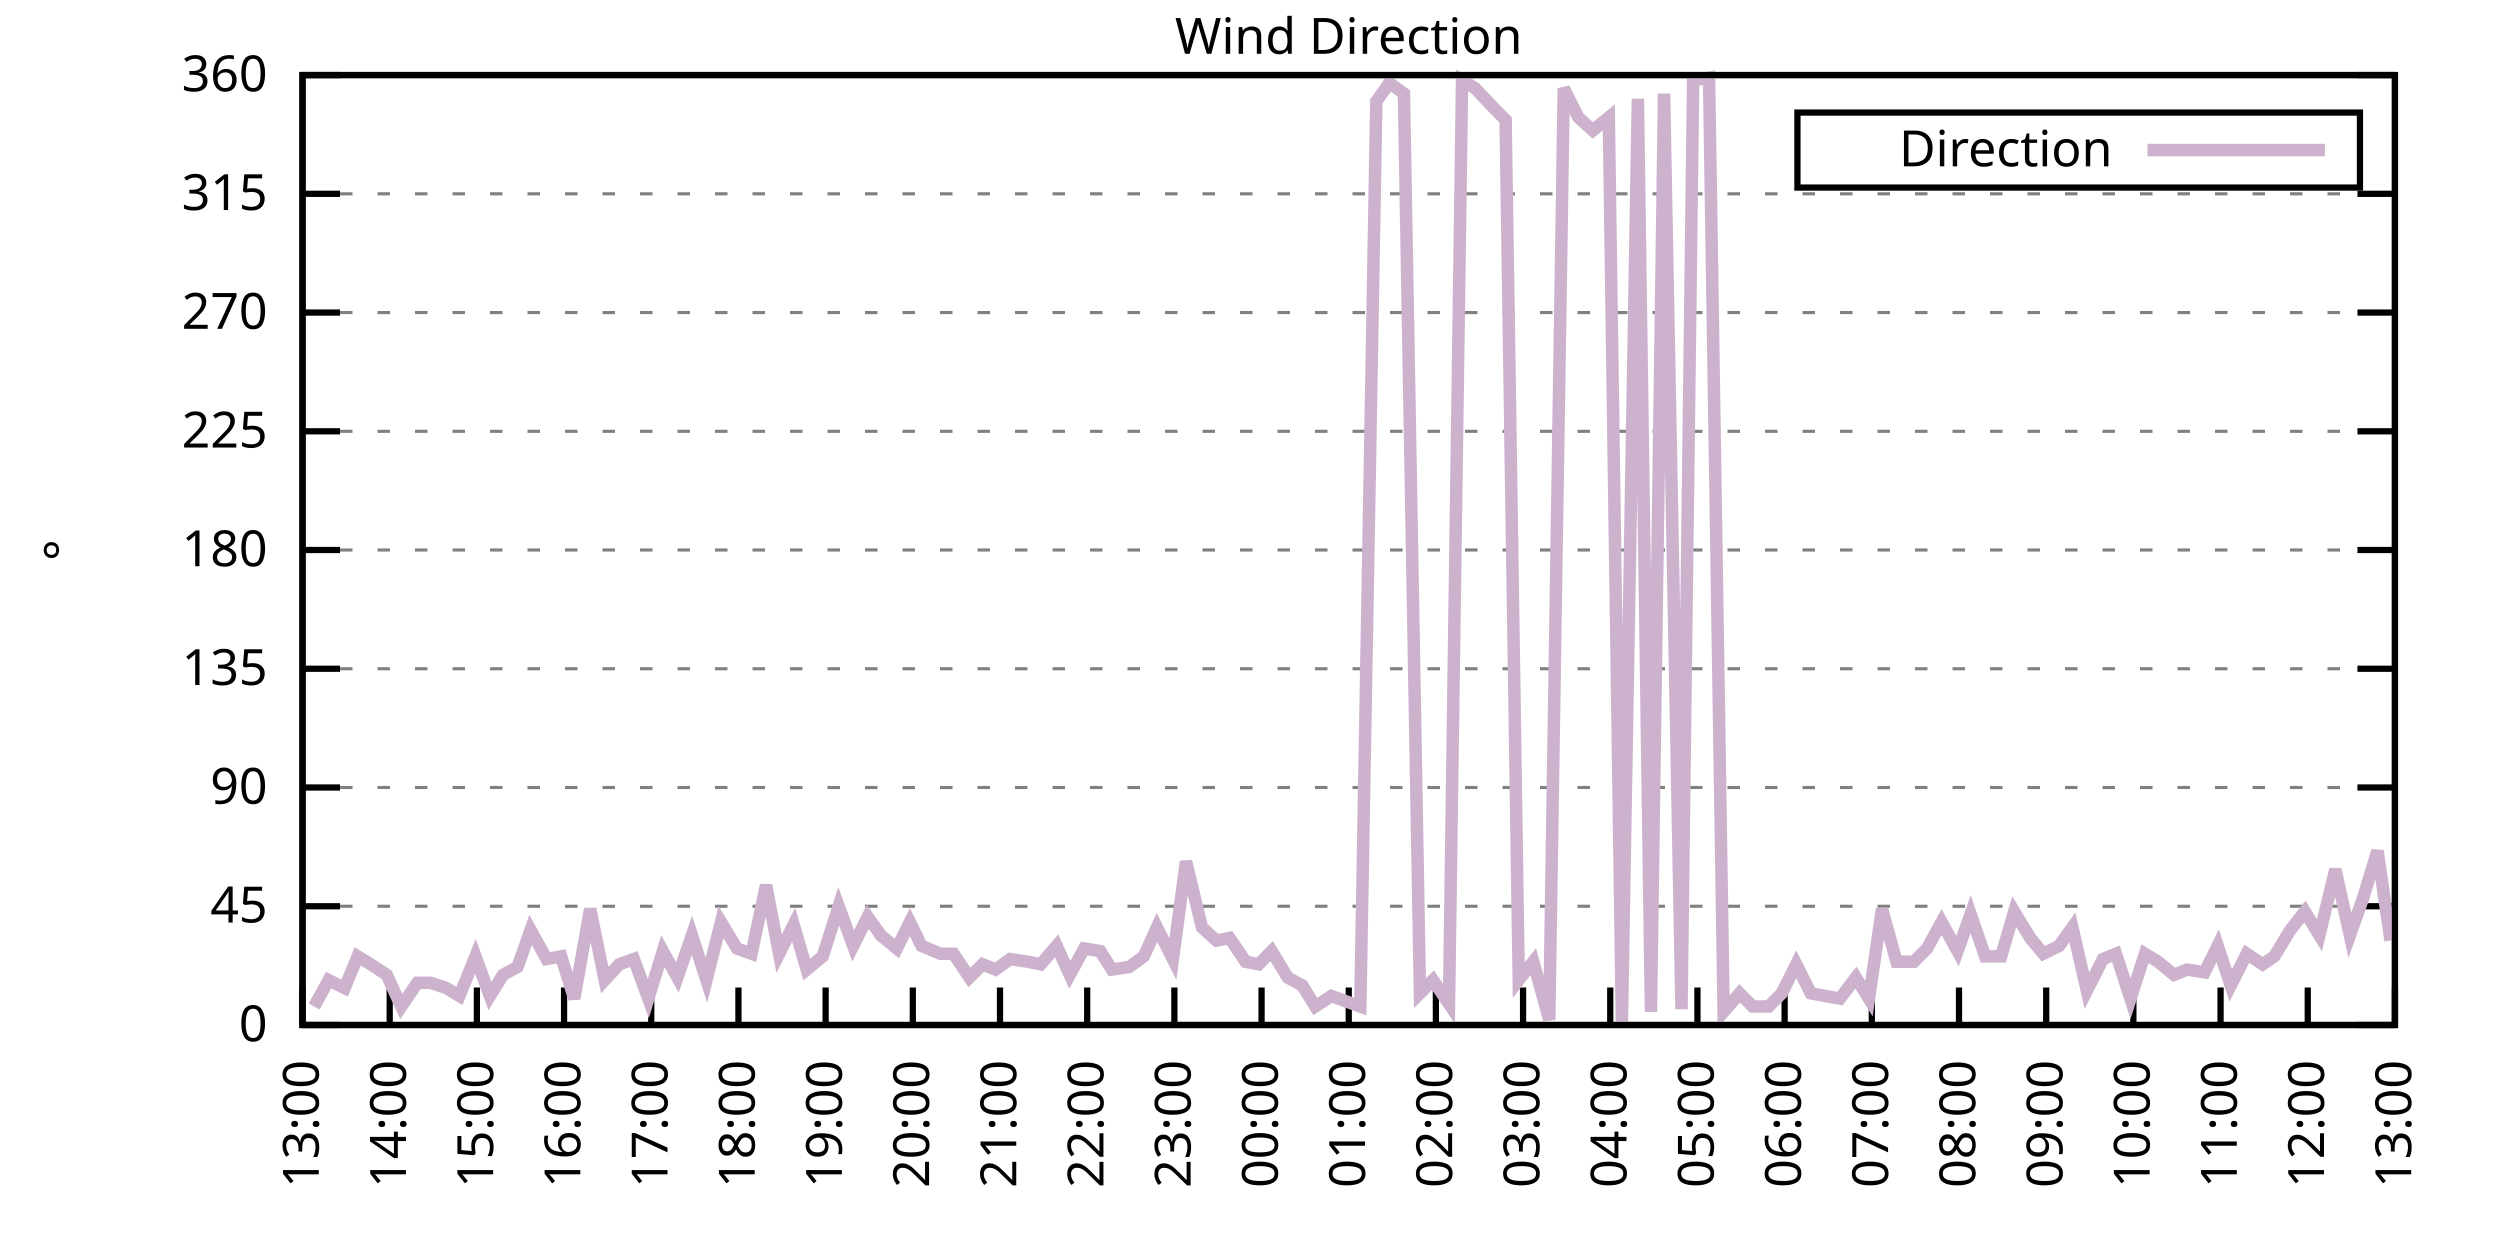
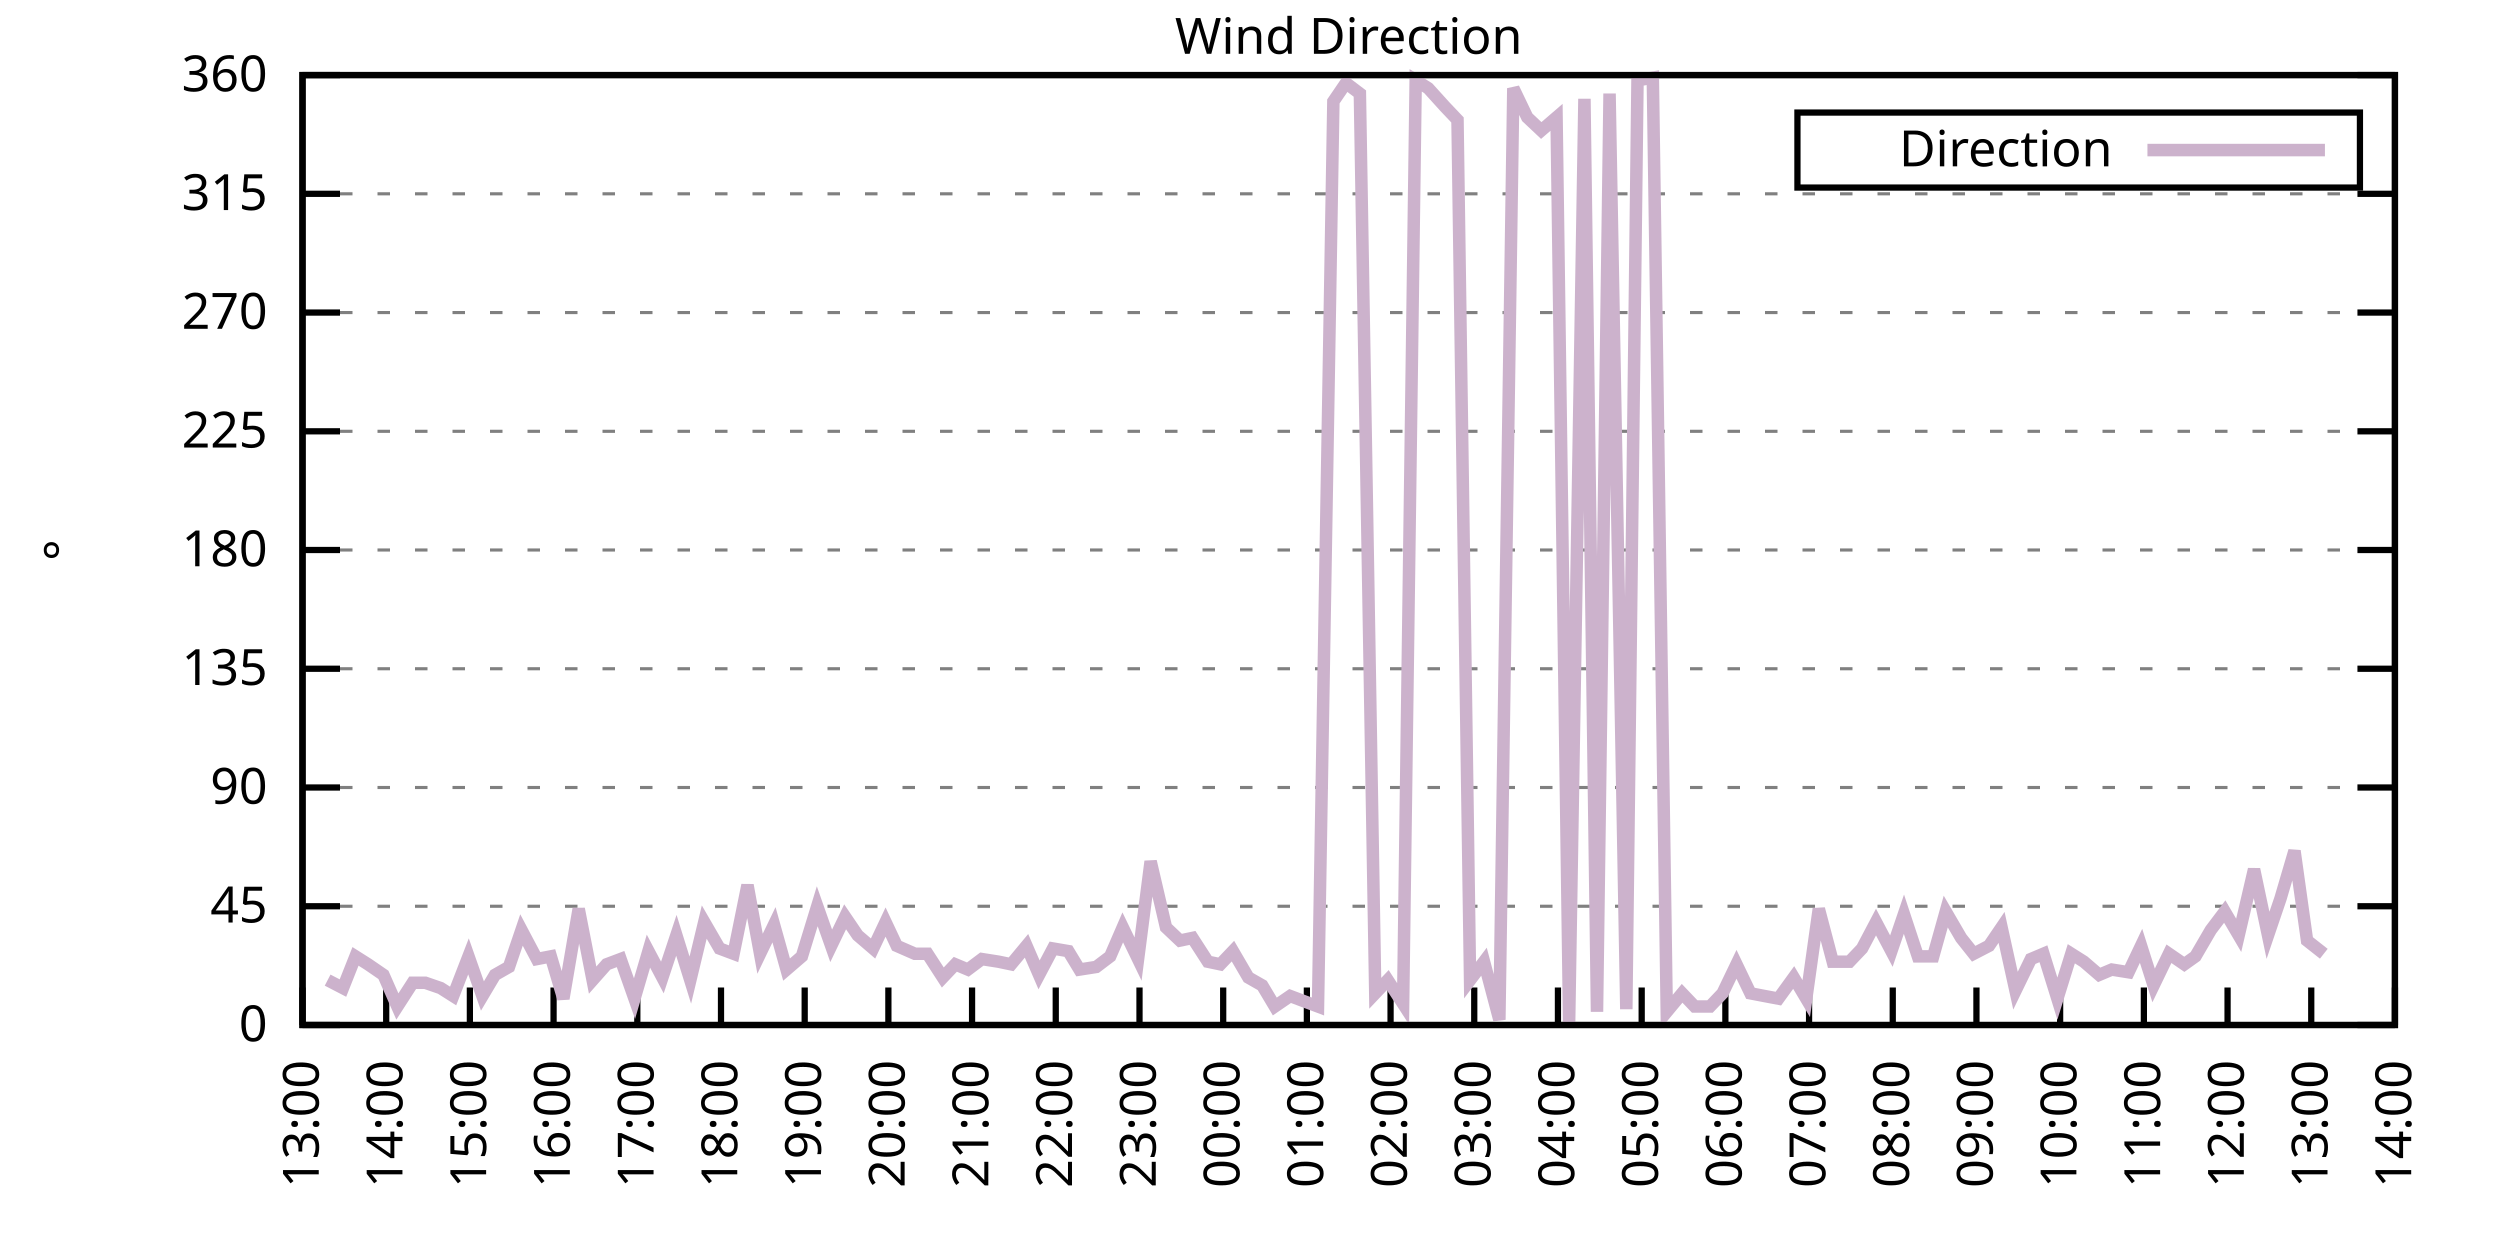
<svg xmlns="http://www.w3.org/2000/svg" xmlns:xlink="http://www.w3.org/1999/xlink" width="400" height="200" viewBox="0 0 400 200">
  <g id="gnuplot_canvas">
    <rect x="0" y="0" width="400" height="200" fill="none" />
    <defs>
      <circle id="gpDot" r="0.5" stroke-width="0.5" stroke="currentColor" />
      <path id="gpPt0" stroke-width="0.333" stroke="currentColor" d="M-1,0 h2 M0,-1 v2" />
      <path id="gpPt1" stroke-width="0.333" stroke="currentColor" d="M-1,-1 L1,1 M1,-1 L-1,1" />
      <path id="gpPt2" stroke-width="0.333" stroke="currentColor" d="M-1,0 L1,0 M0,-1 L0,1 M-1,-1 L1,1 M-1,1 L1,-1" />
      <rect id="gpPt3" stroke-width="0.333" stroke="currentColor" x="-1" y="-1" width="2" height="2" />
      <rect id="gpPt4" stroke-width="0.333" stroke="currentColor" fill="currentColor" x="-1" y="-1" width="2" height="2" />
      <circle id="gpPt5" stroke-width="0.333" stroke="currentColor" cx="0" cy="0" r="1" />
      <use xlink:href="#gpPt5" id="gpPt6" fill="currentColor" stroke="none" />
      <path id="gpPt7" stroke-width="0.333" stroke="currentColor" d="M0,-1.33 L-1.33,0.67 L1.33,0.67 z" />
      <use xlink:href="#gpPt7" id="gpPt8" fill="currentColor" stroke="none" />
      <use xlink:href="#gpPt7" id="gpPt9" stroke="currentColor" transform="rotate(180)" />
      <use xlink:href="#gpPt9" id="gpPt10" fill="currentColor" stroke="none" />
      <use xlink:href="#gpPt3" id="gpPt11" stroke="currentColor" transform="rotate(45)" />
      <use xlink:href="#gpPt11" id="gpPt12" fill="currentColor" stroke="none" />
      <path id="gpPt13" stroke-width="0.333" stroke="currentColor" d="M0,1.330 L1.265,0.411 L0.782,-1.067 L-0.782,-1.076 L-1.265,0.411 z" />
      <use xlink:href="#gpPt13" id="gpPt14" fill="currentColor" stroke="none" />
      <filter id="textbox" filterUnits="objectBoundingBox" x="0" y="0" height="1" width="1">
        <feFlood flood-color="white" flood-opacity="1" result="bgnd" />
        <feComposite in="SourceGraphic" in2="bgnd" operator="atop" />
      </filter>
      <filter id="greybox" filterUnits="objectBoundingBox" x="0" y="0" height="1" width="1">
        <feFlood flood-color="lightgrey" flood-opacity="1" result="grey" />
        <feComposite in="SourceGraphic" in2="grey" operator="atop" />
      </filter>
    </defs>
    <g fill="none" color="white" stroke="currentColor" stroke-width="1.00" stroke-linecap="butt" stroke-linejoin="miter">
</g>
    <g fill="none" color="black" stroke="currentColor" stroke-width="1.00" stroke-linecap="butt" stroke-linejoin="miter">
      <g stroke="none" shape-rendering="crispEdges">
        <polygon fill="rgb(255, 255, 255)" points="48.40,164.00 383.18,164.00 383.18,12.02 48.40,12.02 " />
      </g>
    </g>
    <g fill="none" color="black" stroke="currentColor" stroke-width="1.00" stroke-linecap="butt" stroke-linejoin="miter">
</g>
    <g fill="none" color="black" stroke="black" stroke-width="0.50" stroke-linecap="butt" stroke-linejoin="miter">
</g>
    <g fill="none" color="gray" stroke="currentColor" stroke-width="0.50" stroke-linecap="butt" stroke-linejoin="miter">
      <path stroke="gray" stroke-dasharray="2,4" class="gridline" d="M48.40,164.00 L383.19,164.00  " />
    </g>
    <g fill="none" color="gray" stroke="gray" stroke-width="1.00" stroke-linecap="butt" stroke-linejoin="miter">
</g>
    <g fill="none" color="black" stroke="currentColor" stroke-width="1.00" stroke-linecap="butt" stroke-linejoin="miter">
      <path stroke="black" d="M48.40,164.00 L54.40,164.00 M383.19,164.00 L377.19,164.00  " />
      <g transform="translate(42.80,166.60)" stroke="none" fill="black" font-family="Sans" font-size="8.00" text-anchor="end">
        <text>
          <tspan font-family="Sans"> 0</tspan>
        </text>
      </g>
    </g>
    <g fill="none" color="black" stroke="currentColor" stroke-width="1.00" stroke-linecap="butt" stroke-linejoin="miter">
</g>
    <g fill="none" color="black" stroke="black" stroke-width="0.50" stroke-linecap="butt" stroke-linejoin="miter">
</g>
    <g fill="none" color="gray" stroke="currentColor" stroke-width="0.50" stroke-linecap="butt" stroke-linejoin="miter">
      <path stroke="gray" stroke-dasharray="2,4" class="gridline" d="M48.40,145.00 L383.19,145.00  " />
    </g>
    <g fill="none" color="gray" stroke="gray" stroke-width="1.00" stroke-linecap="butt" stroke-linejoin="miter">
</g>
    <g fill="none" color="black" stroke="currentColor" stroke-width="1.00" stroke-linecap="butt" stroke-linejoin="miter">
      <path stroke="black" d="M48.40,145.00 L54.40,145.00 M383.19,145.00 L377.19,145.00  " />
      <g transform="translate(42.80,147.60)" stroke="none" fill="black" font-family="Sans" font-size="8.00" text-anchor="end">
        <text>
          <tspan font-family="Sans"> 45</tspan>
        </text>
      </g>
    </g>
    <g fill="none" color="black" stroke="currentColor" stroke-width="1.00" stroke-linecap="butt" stroke-linejoin="miter">
</g>
    <g fill="none" color="black" stroke="black" stroke-width="0.50" stroke-linecap="butt" stroke-linejoin="miter">
</g>
    <g fill="none" color="gray" stroke="currentColor" stroke-width="0.50" stroke-linecap="butt" stroke-linejoin="miter">
      <path stroke="gray" stroke-dasharray="2,4" class="gridline" d="M48.40,126.00 L383.19,126.00  " />
    </g>
    <g fill="none" color="gray" stroke="gray" stroke-width="1.00" stroke-linecap="butt" stroke-linejoin="miter">
</g>
    <g fill="none" color="black" stroke="currentColor" stroke-width="1.00" stroke-linecap="butt" stroke-linejoin="miter">
      <path stroke="black" d="M48.40,126.00 L54.40,126.00 M383.19,126.00 L377.19,126.00  " />
      <g transform="translate(42.80,128.60)" stroke="none" fill="black" font-family="Sans" font-size="8.00" text-anchor="end">
        <text>
          <tspan font-family="Sans"> 90</tspan>
        </text>
      </g>
    </g>
    <g fill="none" color="black" stroke="currentColor" stroke-width="1.00" stroke-linecap="butt" stroke-linejoin="miter">
</g>
    <g fill="none" color="black" stroke="black" stroke-width="0.50" stroke-linecap="butt" stroke-linejoin="miter">
</g>
    <g fill="none" color="gray" stroke="currentColor" stroke-width="0.50" stroke-linecap="butt" stroke-linejoin="miter">
      <path stroke="gray" stroke-dasharray="2,4" class="gridline" d="M48.40,107.00 L383.19,107.00  " />
    </g>
    <g fill="none" color="gray" stroke="gray" stroke-width="1.00" stroke-linecap="butt" stroke-linejoin="miter">
</g>
    <g fill="none" color="black" stroke="currentColor" stroke-width="1.00" stroke-linecap="butt" stroke-linejoin="miter">
      <path stroke="black" d="M48.40,107.00 L54.40,107.00 M383.19,107.00 L377.19,107.00  " />
      <g transform="translate(42.80,109.60)" stroke="none" fill="black" font-family="Sans" font-size="8.00" text-anchor="end">
        <text>
          <tspan font-family="Sans"> 135</tspan>
        </text>
      </g>
    </g>
    <g fill="none" color="black" stroke="currentColor" stroke-width="1.00" stroke-linecap="butt" stroke-linejoin="miter">
</g>
    <g fill="none" color="black" stroke="black" stroke-width="0.50" stroke-linecap="butt" stroke-linejoin="miter">
</g>
    <g fill="none" color="gray" stroke="currentColor" stroke-width="0.50" stroke-linecap="butt" stroke-linejoin="miter">
      <path stroke="gray" stroke-dasharray="2,4" class="gridline" d="M48.40,88.00 L383.19,88.00  " />
    </g>
    <g fill="none" color="gray" stroke="gray" stroke-width="1.00" stroke-linecap="butt" stroke-linejoin="miter">
</g>
    <g fill="none" color="black" stroke="currentColor" stroke-width="1.00" stroke-linecap="butt" stroke-linejoin="miter">
      <path stroke="black" d="M48.40,88.00 L54.40,88.00 M383.19,88.00 L377.19,88.00  " />
      <g transform="translate(42.80,90.60)" stroke="none" fill="black" font-family="Sans" font-size="8.00" text-anchor="end">
        <text>
          <tspan font-family="Sans"> 180</tspan>
        </text>
      </g>
    </g>
    <g fill="none" color="black" stroke="currentColor" stroke-width="1.00" stroke-linecap="butt" stroke-linejoin="miter">
</g>
    <g fill="none" color="black" stroke="black" stroke-width="0.50" stroke-linecap="butt" stroke-linejoin="miter">
</g>
    <g fill="none" color="gray" stroke="currentColor" stroke-width="0.50" stroke-linecap="butt" stroke-linejoin="miter">
      <path stroke="gray" stroke-dasharray="2,4" class="gridline" d="M48.40,69.01 L383.19,69.01  " />
    </g>
    <g fill="none" color="gray" stroke="gray" stroke-width="1.00" stroke-linecap="butt" stroke-linejoin="miter">
</g>
    <g fill="none" color="black" stroke="currentColor" stroke-width="1.00" stroke-linecap="butt" stroke-linejoin="miter">
      <path stroke="black" d="M48.40,69.01 L54.40,69.01 M383.19,69.01 L377.19,69.01  " />
      <g transform="translate(42.80,71.61)" stroke="none" fill="black" font-family="Sans" font-size="8.00" text-anchor="end">
        <text>
          <tspan font-family="Sans"> 225</tspan>
        </text>
      </g>
    </g>
    <g fill="none" color="black" stroke="currentColor" stroke-width="1.00" stroke-linecap="butt" stroke-linejoin="miter">
</g>
    <g fill="none" color="black" stroke="black" stroke-width="0.50" stroke-linecap="butt" stroke-linejoin="miter">
</g>
    <g fill="none" color="gray" stroke="currentColor" stroke-width="0.50" stroke-linecap="butt" stroke-linejoin="miter">
      <path stroke="gray" stroke-dasharray="2,4" class="gridline" d="M48.40,50.01 L383.19,50.01  " />
    </g>
    <g fill="none" color="gray" stroke="gray" stroke-width="1.00" stroke-linecap="butt" stroke-linejoin="miter">
</g>
    <g fill="none" color="black" stroke="currentColor" stroke-width="1.00" stroke-linecap="butt" stroke-linejoin="miter">
      <path stroke="black" d="M48.40,50.01 L54.40,50.01 M383.19,50.01 L377.19,50.01  " />
      <g transform="translate(42.80,52.61)" stroke="none" fill="black" font-family="Sans" font-size="8.00" text-anchor="end">
        <text>
          <tspan font-family="Sans"> 270</tspan>
        </text>
      </g>
    </g>
    <g fill="none" color="black" stroke="currentColor" stroke-width="1.00" stroke-linecap="butt" stroke-linejoin="miter">
</g>
    <g fill="none" color="black" stroke="black" stroke-width="0.50" stroke-linecap="butt" stroke-linejoin="miter">
</g>
    <g fill="none" color="gray" stroke="currentColor" stroke-width="0.50" stroke-linecap="butt" stroke-linejoin="miter">
      <path stroke="gray" stroke-dasharray="2,4" class="gridline" d="M48.40,31.01 L383.19,31.01  " />
    </g>
    <g fill="none" color="gray" stroke="gray" stroke-width="1.00" stroke-linecap="butt" stroke-linejoin="miter">
</g>
    <g fill="none" color="black" stroke="currentColor" stroke-width="1.00" stroke-linecap="butt" stroke-linejoin="miter">
      <path stroke="black" d="M48.40,31.01 L54.40,31.01 M383.19,31.01 L377.19,31.01  " />
      <g transform="translate(42.80,33.61)" stroke="none" fill="black" font-family="Sans" font-size="8.00" text-anchor="end">
        <text>
          <tspan font-family="Sans"> 315</tspan>
        </text>
      </g>
    </g>
    <g fill="none" color="black" stroke="currentColor" stroke-width="1.00" stroke-linecap="butt" stroke-linejoin="miter">
</g>
    <g fill="none" color="black" stroke="black" stroke-width="0.50" stroke-linecap="butt" stroke-linejoin="miter">
</g>
    <g fill="none" color="gray" stroke="currentColor" stroke-width="0.50" stroke-linecap="butt" stroke-linejoin="miter">
      <path stroke="gray" stroke-dasharray="2,4" class="gridline" d="M48.40,12.01 L383.19,12.01  " />
    </g>
    <g fill="none" color="gray" stroke="gray" stroke-width="1.00" stroke-linecap="butt" stroke-linejoin="miter">
</g>
    <g fill="none" color="black" stroke="currentColor" stroke-width="1.00" stroke-linecap="butt" stroke-linejoin="miter">
      <path stroke="black" d="M48.40,12.01 L54.40,12.01 M383.19,12.01 L377.19,12.01  " />
      <g transform="translate(42.80,14.61)" stroke="none" fill="black" font-family="Sans" font-size="8.00" text-anchor="end">
        <text>
          <tspan font-family="Sans"> 360</tspan>
        </text>
      </g>
    </g>
    <g fill="none" color="black" stroke="currentColor" stroke-width="1.00" stroke-linecap="butt" stroke-linejoin="miter">
      <path stroke="black" d="M48.40,164.00 L48.40,158.00  " />
      <g transform="translate(51.00,169.60) rotate(270.00)" stroke="none" fill="black" font-family="Sans" font-size="8.00" text-anchor="end">
        <text>
          <tspan font-family="Sans">13:00</tspan>
        </text>
      </g>
    </g>
    <g fill="none" color="black" stroke="currentColor" stroke-width="1.00" stroke-linecap="butt" stroke-linejoin="miter">
-       <path stroke="black" d="M62.35,164.00 L62.35,158.00  " />
-       <g transform="translate(64.95,169.60) rotate(270.00)" stroke="none" fill="black" font-family="Sans" font-size="8.00" text-anchor="end">
+       <path stroke="black" d="M61.79,164.00 L61.79,158.00  " />
+       <g transform="translate(64.39,169.60) rotate(270.00)" stroke="none" fill="black" font-family="Sans" font-size="8.00" text-anchor="end">
        <text>
          <tspan font-family="Sans">14:00</tspan>
        </text>
      </g>
    </g>
    <g fill="none" color="black" stroke="currentColor" stroke-width="1.00" stroke-linecap="butt" stroke-linejoin="miter">
-       <path stroke="black" d="M76.30,164.00 L76.30,158.00  " />
-       <g transform="translate(78.90,169.60) rotate(270.00)" stroke="none" fill="black" font-family="Sans" font-size="8.00" text-anchor="end">
+       <path stroke="black" d="M75.18,164.00 L75.18,158.00  " />
+       <g transform="translate(77.78,169.60) rotate(270.00)" stroke="none" fill="black" font-family="Sans" font-size="8.00" text-anchor="end">
        <text>
          <tspan font-family="Sans">15:00</tspan>
        </text>
      </g>
    </g>
    <g fill="none" color="black" stroke="currentColor" stroke-width="1.00" stroke-linecap="butt" stroke-linejoin="miter">
-       <path stroke="black" d="M90.25,164.00 L90.25,158.00  " />
-       <g transform="translate(92.85,169.60) rotate(270.00)" stroke="none" fill="black" font-family="Sans" font-size="8.00" text-anchor="end">
+       <path stroke="black" d="M88.57,164.00 L88.57,158.00  " />
+       <g transform="translate(91.17,169.60) rotate(270.00)" stroke="none" fill="black" font-family="Sans" font-size="8.00" text-anchor="end">
        <text>
          <tspan font-family="Sans">16:00</tspan>
        </text>
      </g>
    </g>
    <g fill="none" color="black" stroke="currentColor" stroke-width="1.00" stroke-linecap="butt" stroke-linejoin="miter">
-       <path stroke="black" d="M104.20,164.00 L104.20,158.00  " />
-       <g transform="translate(106.80,169.60) rotate(270.00)" stroke="none" fill="black" font-family="Sans" font-size="8.00" text-anchor="end">
+       <path stroke="black" d="M101.97,164.00 L101.97,158.00  " />
+       <g transform="translate(104.57,169.60) rotate(270.00)" stroke="none" fill="black" font-family="Sans" font-size="8.00" text-anchor="end">
        <text>
          <tspan font-family="Sans">17:00</tspan>
        </text>
      </g>
    </g>
    <g fill="none" color="black" stroke="currentColor" stroke-width="1.00" stroke-linecap="butt" stroke-linejoin="miter">
-       <path stroke="black" d="M118.15,164.00 L118.15,158.00  " />
-       <g transform="translate(120.75,169.60) rotate(270.00)" stroke="none" fill="black" font-family="Sans" font-size="8.00" text-anchor="end">
+       <path stroke="black" d="M115.36,164.00 L115.36,158.00  " />
+       <g transform="translate(117.96,169.60) rotate(270.00)" stroke="none" fill="black" font-family="Sans" font-size="8.00" text-anchor="end">
        <text>
          <tspan font-family="Sans">18:00</tspan>
        </text>
      </g>
    </g>
    <g fill="none" color="black" stroke="currentColor" stroke-width="1.00" stroke-linecap="butt" stroke-linejoin="miter">
-       <path stroke="black" d="M132.10,164.00 L132.10,158.00  " />
-       <g transform="translate(134.70,169.60) rotate(270.00)" stroke="none" fill="black" font-family="Sans" font-size="8.00" text-anchor="end">
+       <path stroke="black" d="M128.75,164.00 L128.75,158.00  " />
+       <g transform="translate(131.35,169.60) rotate(270.00)" stroke="none" fill="black" font-family="Sans" font-size="8.00" text-anchor="end">
        <text>
          <tspan font-family="Sans">19:00</tspan>
        </text>
      </g>
    </g>
    <g fill="none" color="black" stroke="currentColor" stroke-width="1.00" stroke-linecap="butt" stroke-linejoin="miter">
-       <path stroke="black" d="M146.05,164.00 L146.05,158.00  " />
-       <g transform="translate(148.65,169.60) rotate(270.00)" stroke="none" fill="black" font-family="Sans" font-size="8.00" text-anchor="end">
+       <path stroke="black" d="M142.14,164.00 L142.14,158.00  " />
+       <g transform="translate(144.74,169.60) rotate(270.00)" stroke="none" fill="black" font-family="Sans" font-size="8.00" text-anchor="end">
        <text>
          <tspan font-family="Sans">20:00</tspan>
        </text>
      </g>
    </g>
    <g fill="none" color="black" stroke="currentColor" stroke-width="1.00" stroke-linecap="butt" stroke-linejoin="miter">
-       <path stroke="black" d="M160.00,164.00 L160.00,158.00  " />
-       <g transform="translate(162.60,169.60) rotate(270.00)" stroke="none" fill="black" font-family="Sans" font-size="8.00" text-anchor="end">
+       <path stroke="black" d="M155.53,164.00 L155.53,158.00  " />
+       <g transform="translate(158.13,169.60) rotate(270.00)" stroke="none" fill="black" font-family="Sans" font-size="8.00" text-anchor="end">
        <text>
          <tspan font-family="Sans">21:00</tspan>
        </text>
      </g>
    </g>
    <g fill="none" color="black" stroke="currentColor" stroke-width="1.00" stroke-linecap="butt" stroke-linejoin="miter">
-       <path stroke="black" d="M173.95,164.00 L173.95,158.00  " />
-       <g transform="translate(176.55,169.60) rotate(270.00)" stroke="none" fill="black" font-family="Sans" font-size="8.00" text-anchor="end">
+       <path stroke="black" d="M168.92,164.00 L168.92,158.00  " />
+       <g transform="translate(171.52,169.60) rotate(270.00)" stroke="none" fill="black" font-family="Sans" font-size="8.00" text-anchor="end">
        <text>
          <tspan font-family="Sans">22:00</tspan>
        </text>
      </g>
    </g>
    <g fill="none" color="black" stroke="currentColor" stroke-width="1.00" stroke-linecap="butt" stroke-linejoin="miter">
-       <path stroke="black" d="M187.90,164.00 L187.90,158.00  " />
-       <g transform="translate(190.50,169.60) rotate(270.00)" stroke="none" fill="black" font-family="Sans" font-size="8.00" text-anchor="end">
+       <path stroke="black" d="M182.32,164.00 L182.32,158.00  " />
+       <g transform="translate(184.92,169.60) rotate(270.00)" stroke="none" fill="black" font-family="Sans" font-size="8.00" text-anchor="end">
        <text>
          <tspan font-family="Sans">23:00</tspan>
        </text>
      </g>
    </g>
    <g fill="none" color="black" stroke="currentColor" stroke-width="1.00" stroke-linecap="butt" stroke-linejoin="miter">
-       <path stroke="black" d="M201.85,164.00 L201.85,158.00  " />
-       <g transform="translate(204.45,169.60) rotate(270.00)" stroke="none" fill="black" font-family="Sans" font-size="8.00" text-anchor="end">
+       <path stroke="black" d="M195.71,164.00 L195.71,158.00  " />
+       <g transform="translate(198.31,169.60) rotate(270.00)" stroke="none" fill="black" font-family="Sans" font-size="8.00" text-anchor="end">
        <text>
          <tspan font-family="Sans">00:00</tspan>
        </text>
      </g>
    </g>
    <g fill="none" color="black" stroke="currentColor" stroke-width="1.00" stroke-linecap="butt" stroke-linejoin="miter">
-       <path stroke="black" d="M215.80,164.00 L215.80,158.00  " />
-       <g transform="translate(218.40,169.60) rotate(270.00)" stroke="none" fill="black" font-family="Sans" font-size="8.00" text-anchor="end">
+       <path stroke="black" d="M209.10,164.00 L209.10,158.00  " />
+       <g transform="translate(211.70,169.60) rotate(270.00)" stroke="none" fill="black" font-family="Sans" font-size="8.00" text-anchor="end">
        <text>
          <tspan font-family="Sans">01:00</tspan>
        </text>
      </g>
    </g>
    <g fill="none" color="black" stroke="currentColor" stroke-width="1.00" stroke-linecap="butt" stroke-linejoin="miter">
-       <path stroke="black" d="M229.74,164.00 L229.74,158.00  " />
-       <g transform="translate(232.34,169.60) rotate(270.00)" stroke="none" fill="black" font-family="Sans" font-size="8.00" text-anchor="end">
+       <path stroke="black" d="M222.49,164.00 L222.49,158.00  " />
+       <g transform="translate(225.09,169.60) rotate(270.00)" stroke="none" fill="black" font-family="Sans" font-size="8.00" text-anchor="end">
        <text>
          <tspan font-family="Sans">02:00</tspan>
        </text>
      </g>
    </g>
    <g fill="none" color="black" stroke="currentColor" stroke-width="1.00" stroke-linecap="butt" stroke-linejoin="miter">
-       <path stroke="black" d="M243.69,164.00 L243.69,158.00  " />
-       <g transform="translate(246.29,169.60) rotate(270.00)" stroke="none" fill="black" font-family="Sans" font-size="8.00" text-anchor="end">
+       <path stroke="black" d="M235.88,164.00 L235.88,158.00  " />
+       <g transform="translate(238.48,169.60) rotate(270.00)" stroke="none" fill="black" font-family="Sans" font-size="8.00" text-anchor="end">
        <text>
          <tspan font-family="Sans">03:00</tspan>
        </text>
      </g>
    </g>
    <g fill="none" color="black" stroke="currentColor" stroke-width="1.00" stroke-linecap="butt" stroke-linejoin="miter">
-       <path stroke="black" d="M257.64,164.00 L257.64,158.00  " />
-       <g transform="translate(260.24,169.60) rotate(270.00)" stroke="none" fill="black" font-family="Sans" font-size="8.00" text-anchor="end">
+       <path stroke="black" d="M249.27,164.00 L249.27,158.00  " />
+       <g transform="translate(251.87,169.60) rotate(270.00)" stroke="none" fill="black" font-family="Sans" font-size="8.00" text-anchor="end">
        <text>
          <tspan font-family="Sans">04:00</tspan>
        </text>
      </g>
    </g>
    <g fill="none" color="black" stroke="currentColor" stroke-width="1.00" stroke-linecap="butt" stroke-linejoin="miter">
-       <path stroke="black" d="M271.59,164.00 L271.59,158.00  " />
-       <g transform="translate(274.19,169.60) rotate(270.00)" stroke="none" fill="black" font-family="Sans" font-size="8.00" text-anchor="end">
+       <path stroke="black" d="M262.67,164.00 L262.67,158.00  " />
+       <g transform="translate(265.27,169.60) rotate(270.00)" stroke="none" fill="black" font-family="Sans" font-size="8.00" text-anchor="end">
        <text>
          <tspan font-family="Sans">05:00</tspan>
        </text>
      </g>
    </g>
    <g fill="none" color="black" stroke="currentColor" stroke-width="1.00" stroke-linecap="butt" stroke-linejoin="miter">
-       <path stroke="black" d="M285.54,164.00 L285.54,158.00  " />
-       <g transform="translate(288.14,169.60) rotate(270.00)" stroke="none" fill="black" font-family="Sans" font-size="8.00" text-anchor="end">
+       <path stroke="black" d="M276.06,164.00 L276.06,158.00  " />
+       <g transform="translate(278.66,169.60) rotate(270.00)" stroke="none" fill="black" font-family="Sans" font-size="8.00" text-anchor="end">
        <text>
          <tspan font-family="Sans">06:00</tspan>
        </text>
      </g>
    </g>
    <g fill="none" color="black" stroke="currentColor" stroke-width="1.00" stroke-linecap="butt" stroke-linejoin="miter">
-       <path stroke="black" d="M299.49,164.00 L299.49,158.00  " />
-       <g transform="translate(302.09,169.60) rotate(270.00)" stroke="none" fill="black" font-family="Sans" font-size="8.00" text-anchor="end">
+       <path stroke="black" d="M289.45,164.00 L289.45,158.00  " />
+       <g transform="translate(292.05,169.60) rotate(270.00)" stroke="none" fill="black" font-family="Sans" font-size="8.00" text-anchor="end">
        <text>
          <tspan font-family="Sans">07:00</tspan>
        </text>
      </g>
    </g>
    <g fill="none" color="black" stroke="currentColor" stroke-width="1.00" stroke-linecap="butt" stroke-linejoin="miter">
-       <path stroke="black" d="M313.44,164.00 L313.44,158.00  " />
-       <g transform="translate(316.04,169.60) rotate(270.00)" stroke="none" fill="black" font-family="Sans" font-size="8.00" text-anchor="end">
+       <path stroke="black" d="M302.84,164.00 L302.84,158.00  " />
+       <g transform="translate(305.44,169.60) rotate(270.00)" stroke="none" fill="black" font-family="Sans" font-size="8.00" text-anchor="end">
        <text>
          <tspan font-family="Sans">08:00</tspan>
        </text>
      </g>
    </g>
    <g fill="none" color="black" stroke="currentColor" stroke-width="1.00" stroke-linecap="butt" stroke-linejoin="miter">
-       <path stroke="black" d="M327.39,164.00 L327.39,158.00  " />
-       <g transform="translate(329.99,169.60) rotate(270.00)" stroke="none" fill="black" font-family="Sans" font-size="8.00" text-anchor="end">
+       <path stroke="black" d="M316.23,164.00 L316.23,158.00  " />
+       <g transform="translate(318.83,169.60) rotate(270.00)" stroke="none" fill="black" font-family="Sans" font-size="8.00" text-anchor="end">
        <text>
          <tspan font-family="Sans">09:00</tspan>
        </text>
      </g>
    </g>
    <g fill="none" color="black" stroke="currentColor" stroke-width="1.00" stroke-linecap="butt" stroke-linejoin="miter">
-       <path stroke="black" d="M341.34,164.00 L341.34,158.00  " />
-       <g transform="translate(343.94,169.60) rotate(270.00)" stroke="none" fill="black" font-family="Sans" font-size="8.00" text-anchor="end">
+       <path stroke="black" d="M329.62,164.00 L329.62,158.00  " />
+       <g transform="translate(332.22,169.60) rotate(270.00)" stroke="none" fill="black" font-family="Sans" font-size="8.00" text-anchor="end">
        <text>
          <tspan font-family="Sans">10:00</tspan>
        </text>
      </g>
    </g>
    <g fill="none" color="black" stroke="currentColor" stroke-width="1.00" stroke-linecap="butt" stroke-linejoin="miter">
-       <path stroke="black" d="M355.29,164.00 L355.29,158.00  " />
-       <g transform="translate(357.89,169.60) rotate(270.00)" stroke="none" fill="black" font-family="Sans" font-size="8.00" text-anchor="end">
+       <path stroke="black" d="M343.02,164.00 L343.02,158.00  " />
+       <g transform="translate(345.62,169.60) rotate(270.00)" stroke="none" fill="black" font-family="Sans" font-size="8.00" text-anchor="end">
        <text>
          <tspan font-family="Sans">11:00</tspan>
        </text>
      </g>
    </g>
    <g fill="none" color="black" stroke="currentColor" stroke-width="1.00" stroke-linecap="butt" stroke-linejoin="miter">
-       <path stroke="black" d="M369.24,164.00 L369.24,158.00  " />
-       <g transform="translate(371.84,169.60) rotate(270.00)" stroke="none" fill="black" font-family="Sans" font-size="8.00" text-anchor="end">
+       <path stroke="black" d="M356.41,164.00 L356.41,158.00  " />
+       <g transform="translate(359.01,169.60) rotate(270.00)" stroke="none" fill="black" font-family="Sans" font-size="8.00" text-anchor="end">
        <text>
          <tspan font-family="Sans">12:00</tspan>
+         </text>
+       </g>
+     </g>
+     <g fill="none" color="black" stroke="currentColor" stroke-width="1.00" stroke-linecap="butt" stroke-linejoin="miter">
+       <path stroke="black" d="M369.80,164.00 L369.80,158.00  " />
+       <g transform="translate(372.40,169.60) rotate(270.00)" stroke="none" fill="black" font-family="Sans" font-size="8.00" text-anchor="end">
+         <text>
+           <tspan font-family="Sans">13:00</tspan>
        </text>
      </g>
    </g>
    <g fill="none" color="black" stroke="currentColor" stroke-width="1.00" stroke-linecap="butt" stroke-linejoin="miter">
      <path stroke="black" d="M383.19,164.00 L383.19,158.00  " />
      <g transform="translate(385.79,169.60) rotate(270.00)" stroke="none" fill="black" font-family="Sans" font-size="8.00" text-anchor="end">
        <text>
-           <tspan font-family="Sans">13:00</tspan>
+           <tspan font-family="Sans">14:00</tspan>
        </text>
      </g>
    </g>
    <g fill="none" color="black" stroke="currentColor" stroke-width="1.00" stroke-linecap="butt" stroke-linejoin="miter">
</g>
    <g fill="none" color="black" stroke="currentColor" stroke-width="1.00" stroke-linecap="butt" stroke-linejoin="miter">
      <path stroke="black" d="M48.40,12.01 L48.40,164.00 L383.19,164.00 L383.19,12.01 L48.40,12.01 Z  " />
    </g>
    <g fill="none" color="black" stroke="currentColor" stroke-width="1.00" stroke-linecap="butt" stroke-linejoin="miter">
</g>
    <g fill="none" color="black" stroke="currentColor" stroke-width="1.00" stroke-linecap="butt" stroke-linejoin="miter">
      <path stroke="black" d="M287.59,30.01 L287.59,18.01 L377.59,18.01 L377.59,30.01 L287.59,30.01 Z  " />
    </g>
    <g id="Wind_direction_plot_1">
      <g fill="none" color="white" stroke="black" stroke-width="2.00" stroke-linecap="butt" stroke-linejoin="miter">
</g>
      <g fill="none" color="black" stroke="currentColor" stroke-width="2.00" stroke-linecap="butt" stroke-linejoin="miter">
        <g transform="translate(337.99,26.61)" stroke="none" fill="black" font-family="Sans" font-size="8.00" text-anchor="end">
          <text>
            <tspan font-family="Sans">Direction</tspan>
          </text>
        </g>
      </g>
      <g fill="none" color="black" stroke="currentColor" stroke-width="2.00" stroke-linecap="butt" stroke-linejoin="miter">
-         <path stroke="rgb(204, 178, 204)" d="M343.59,24.01 L371.99,24.01 M50.26,161.04 L52.58,156.82 L55.14,158.09 L57.23,153.02 L59.33,154.29 L61.88,155.98   L64.21,161.04 L66.77,157.24 L68.86,157.24 L71.42,158.09 L73.51,159.36 L76.07,153.02 L78.39,159.36 L80.48,155.98   L82.81,154.71 L84.90,148.80 L87.46,153.45 L89.78,153.02 L91.88,159.78 L94.43,145.42 L96.76,156.82 L99.08,154.29   L101.41,153.45 L103.73,159.78 L106.06,152.18 L108.38,156.40 L110.71,149.65 L113.03,156.82 L115.36,147.53 L117.92,151.76   L120.24,152.60 L122.57,141.62 L124.66,152.60 L126.98,147.96 L129.08,155.13 L131.63,153.02 L134.19,145.00 L136.51,151.33   L138.84,146.69 L140.93,149.65 L143.49,151.76 L145.58,147.53 L147.44,151.33 L150.46,152.60 L152.56,152.60 L155.11,156.40   L157.21,154.29 L159.30,155.13 L161.62,153.45 L164.41,153.87 L166.51,154.29 L169.06,151.33 L171.16,155.98 L173.48,151.76   L176.04,152.18 L177.90,155.13 L180.69,154.71 L183.01,153.02 L185.11,148.38 L187.66,153.45 L189.76,137.82 L192.31,148.38   L194.64,150.49 L196.73,150.07 L199.29,153.87 L201.38,154.29 L203.47,152.18 L206.03,156.40 L208.36,157.67 L210.45,161.04   L213.01,159.36 L215.33,160.20 L217.65,161.04 L220.21,16.23 L222.30,13.28 L224.63,14.97 L227.19,158.93 L229.28,156.82   L231.84,160.62 L233.93,12.85 L236.02,14.12 L238.81,17.08 L240.90,19.19 L243.00,156.82 L245.32,153.87 L247.88,163.16   L250.20,14.12 L252.53,18.77 L254.85,20.88 L257.41,18.77 L259.50,163.58 L262.06,15.81 L264.15,161.89 L266.25,14.97   L269.04,161.47 L270.90,12.85 L273.45,12.43 L275.78,161.89 L278.34,158.93 L280.43,161.04 L282.99,161.04 L285.08,158.93   L287.40,154.29 L289.73,158.93 L292.05,159.36 L294.38,159.78 L296.94,156.40 L299.03,159.78 L301.12,145.42 L303.44,153.87   L306.23,153.87 L308.33,151.76 L310.65,147.53 L313.21,152.18 L315.30,146.27 L317.63,153.02 L320.18,153.02 L322.28,145.85   L324.83,150.07 L326.93,152.60 L329.48,151.33 L331.58,148.38 L333.90,158.51 L336.46,153.45 L338.55,152.60 L340.88,159.78   L343.20,152.60 L345.29,153.87 L347.85,155.98 L349.94,155.13 L352.73,155.56 L354.83,151.33 L356.92,157.67 L359.48,152.60   L362.03,154.29 L363.89,153.02 L366.45,148.80 L368.78,145.85 L371.10,149.65 L373.66,139.09 L375.98,149.65 L378.08,143.73   L380.40,136.14 L382.49,150.49  " />
+         <path stroke="rgb(204, 178, 204)" d="M343.59,24.01 L371.99,24.01 M52.42,156.82 L54.87,158.09 L56.88,153.02 L58.89,154.29 L61.35,155.98 L63.58,161.04   L66.03,157.24 L68.04,157.24 L70.50,158.09 L72.50,159.36 L74.96,153.02 L77.19,159.36 L79.20,155.98 L81.43,154.71   L83.44,148.80 L85.90,153.45 L88.13,153.02 L90.14,159.78 L92.59,145.42 L94.82,156.82 L97.06,154.29 L99.29,153.45   L101.52,159.78 L103.75,152.18 L105.98,156.40 L108.22,149.65 L110.45,156.82 L112.68,147.53 L115.13,151.76 L117.37,152.60   L119.60,141.62 L121.61,152.60 L123.84,147.96 L125.85,155.13 L128.30,153.02 L130.76,145.00 L132.99,151.33 L135.22,146.69   L137.23,149.65 L139.69,151.76 L141.69,147.53 L143.48,151.33 L146.38,152.60 L148.39,152.60 L150.85,156.40 L152.85,154.29   L154.86,155.13 L157.10,153.45 L159.77,153.87 L161.78,154.29 L164.24,151.33 L166.25,155.98 L168.48,151.76 L170.93,152.18   L172.72,155.13 L175.40,154.71 L177.63,153.02 L179.64,148.38 L182.09,153.45 L184.10,137.82 L186.56,148.38 L188.79,150.49   L190.80,150.07 L193.25,153.87 L195.26,154.29 L197.27,152.18 L199.73,156.40 L201.96,157.67 L203.97,161.04 L206.42,159.36   L208.65,160.20 L210.88,161.04 L213.34,16.23 L215.35,13.28 L217.58,14.97 L220.04,158.93 L222.04,156.82 L224.50,160.62   L226.51,12.85 L228.52,14.12 L231.20,17.08 L233.20,19.19 L235.21,156.82 L237.44,153.87 L239.90,163.16 L242.13,14.12   L244.36,18.77 L246.60,20.88 L249.05,18.77 L251.06,163.58 L253.51,15.81 L255.52,161.89 L257.53,14.97 L260.21,161.47   L262.00,12.85 L264.45,12.43 L266.68,161.89 L269.14,158.93 L271.15,161.04 L273.60,161.04 L275.61,158.93 L277.84,154.29   L280.07,158.93 L282.31,159.36 L284.54,159.78 L286.99,156.40 L289.00,159.78 L291.01,145.42 L293.24,153.87 L295.92,153.87   L297.93,151.76 L300.16,147.53 L302.62,152.18 L304.63,146.27 L306.86,153.02 L309.31,153.02 L311.32,145.85 L313.78,150.07   L315.79,152.60 L318.24,151.33 L320.25,148.38 L322.48,158.51 L324.94,153.45 L326.95,152.60 L329.18,159.78 L331.41,152.60   L333.42,153.87 L335.87,155.98 L337.88,155.13 L340.56,155.56 L342.57,151.33 L344.58,157.67 L347.03,152.60 L349.49,154.29   L351.27,153.02 L353.73,148.80 L355.96,145.85 L358.19,149.65 L360.65,139.09 L362.88,149.65 L364.89,143.73 L367.12,136.14   L369.13,150.49 L371.81,152.60  " />
      </g>
    </g>
    <g fill="none" color="black" stroke="currentColor" stroke-width="2.00" stroke-linecap="butt" stroke-linejoin="miter">
</g>
    <g fill="none" color="black" stroke="black" stroke-width="1.00" stroke-linecap="butt" stroke-linejoin="miter">
</g>
    <g fill="none" color="black" stroke="currentColor" stroke-width="1.00" stroke-linecap="butt" stroke-linejoin="miter">
      <path stroke="black" d="M48.40,12.01 L48.40,164.00 L383.19,164.00 L383.19,12.01 L48.40,12.01 Z  " />
      <g transform="translate(12.80,88.01) rotate(270.00)" stroke="none" fill="black" font-family="Sans" font-size="8.00" text-anchor="middle">
        <text>
          <tspan font-family="Sans">°</tspan>
        </text>
      </g>
    </g>
    <g fill="none" color="black" stroke="currentColor" stroke-width="1.00" stroke-linecap="butt" stroke-linejoin="miter">
</g>
    <g fill="none" color="black" stroke="currentColor" stroke-width="1.00" stroke-linecap="butt" stroke-linejoin="miter">
      <g transform="translate(215.79,8.61)" stroke="none" fill="black" font-family="Sans" font-size="8.00" text-anchor="middle">
        <text>
          <tspan font-family="Sans">Wind Direction</tspan>
        </text>
      </g>
    </g>
    <g fill="none" color="black" stroke="currentColor" stroke-width="1.00" stroke-linecap="butt" stroke-linejoin="miter">
</g>
  </g>
</svg>
